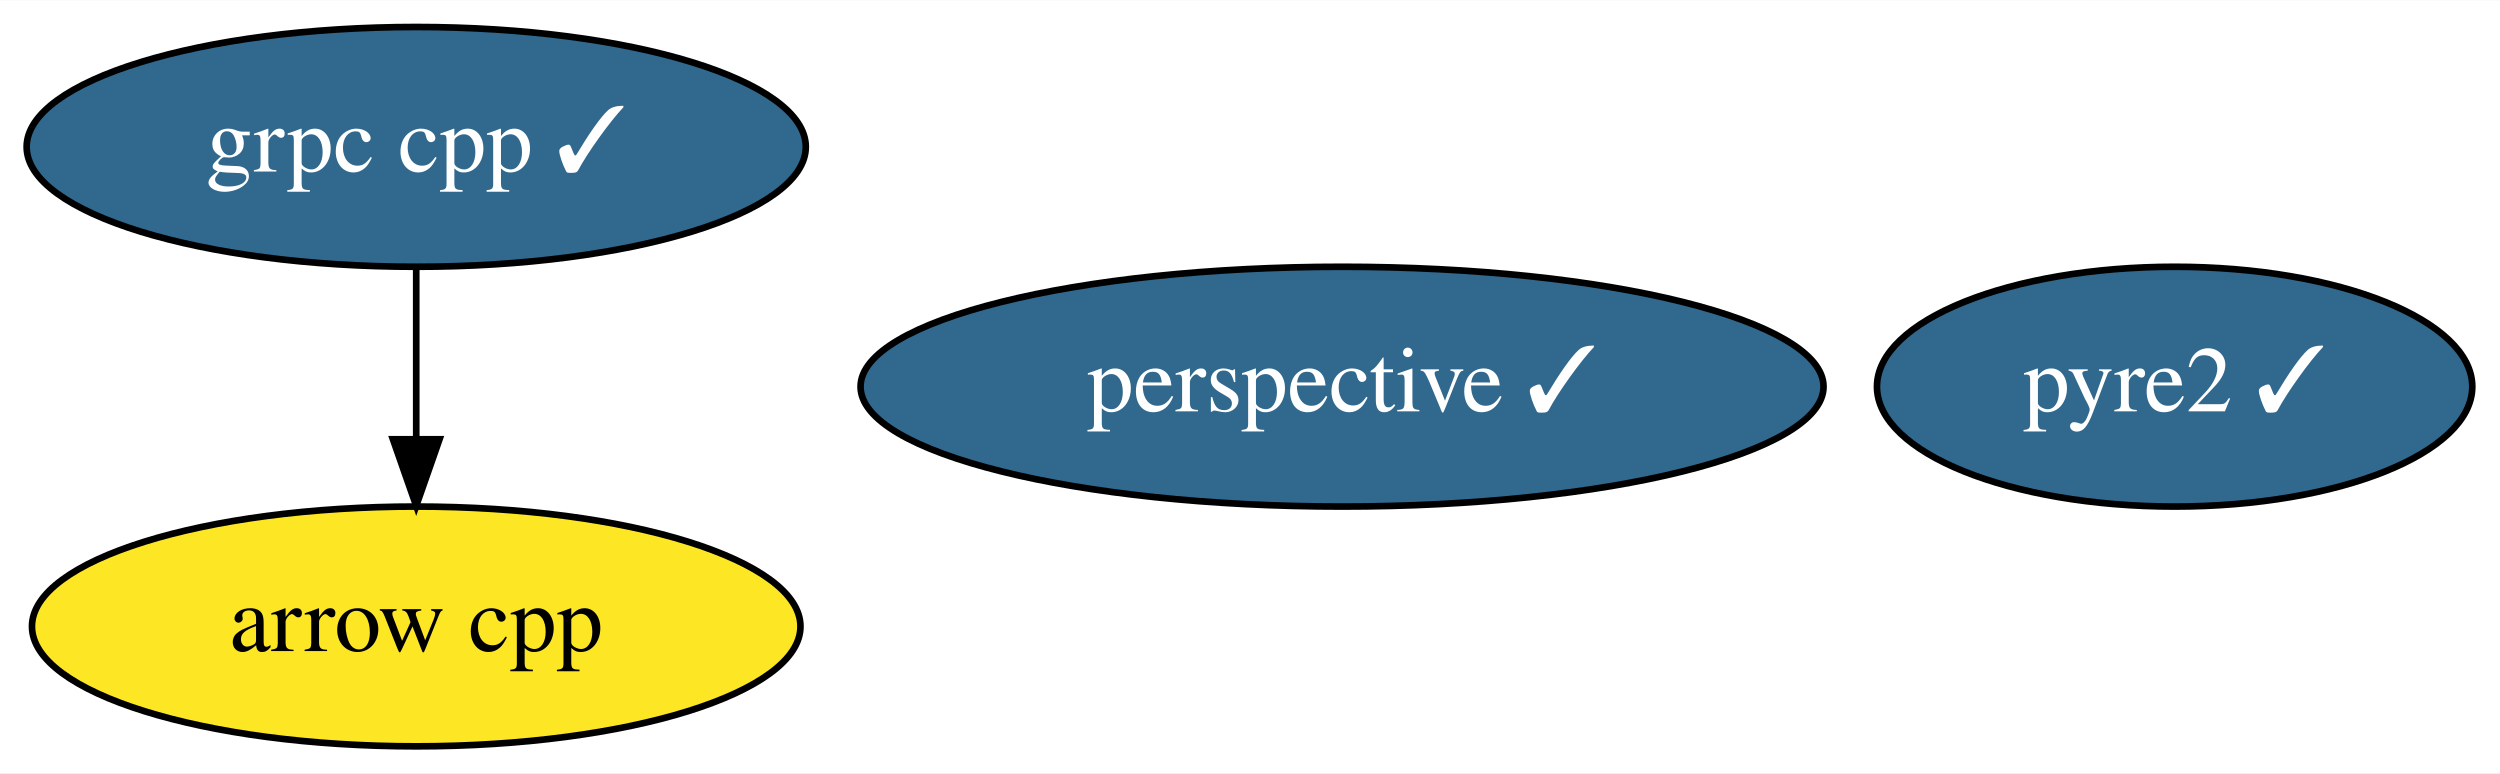
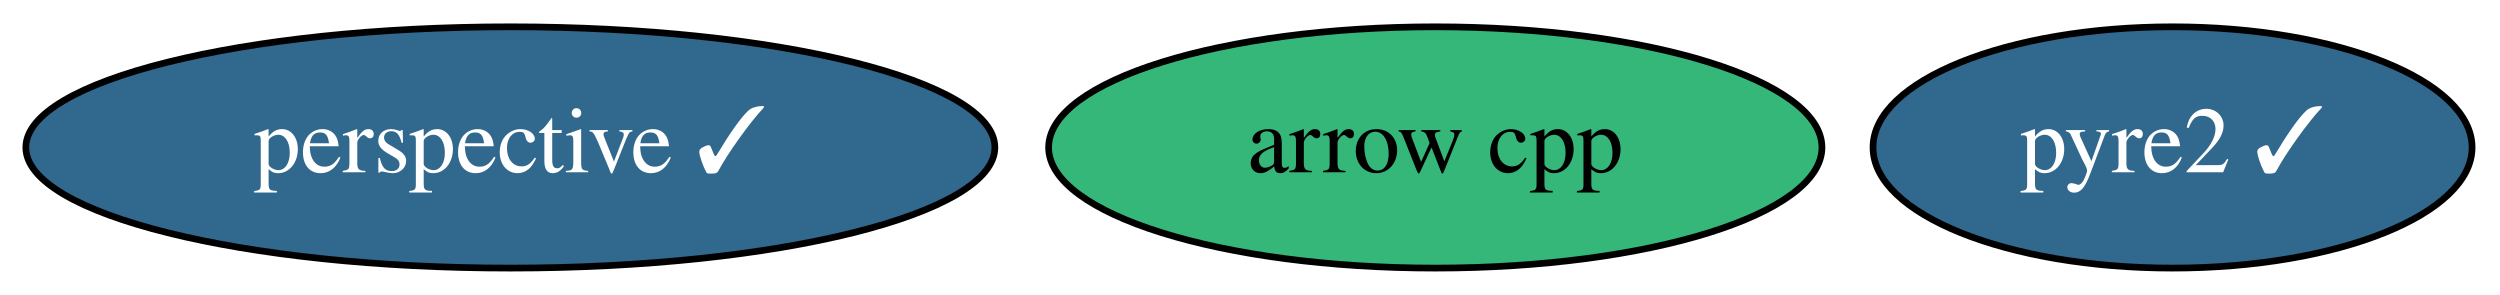
- <svg xmlns="http://www.w3.org/2000/svg" xmlns:xlink="http://www.w3.org/1999/xlink" width="375pt" height="116pt" viewBox="0.00 0.00 375.34 116.00">
-   <g id="graph0" class="graph" transform="scale(1 1) rotate(0) translate(4 112)">
-     <polygon fill="white" stroke="transparent" points="-4,4 -4,-112 371.34,-112 371.34,4 -4,4" />
+ <svg xmlns="http://www.w3.org/2000/svg" xmlns:xlink="http://www.w3.org/1999/xlink" width="373pt" height="44pt" viewBox="0.00 0.00 372.99 44.00">
+   <g id="graph0" class="graph" transform="scale(1 1) rotate(0) translate(4 40)">
+     <polygon fill="white" stroke="transparent" points="-4,4 -4,-40 368.99,-40 368.99,4 -4,4" />
    <g id="node1" class="node">
      <g id="a_node1">
        <a xlink:href="https://github.com/conda-forge/arrow-cpp-feedstock" xlink:title="arrow cpp">
-           <ellipse fill="#fde725" stroke="black" cx="58.49" cy="-18" rx="57.69" ry="18" />
-           <text text-anchor="middle" x="58.49" y="-14.3" font-family="Times,serif" font-size="14.00">arrow cpp</text>
+           <ellipse fill="#35b779" stroke="black" cx="210.14" cy="-18" rx="57.69" ry="18" />
+           <text text-anchor="middle" x="210.14" y="-14.3" font-family="Times,serif" font-size="14.00">arrow cpp</text>
        </a>
      </g>
    </g>
    <g id="node2" class="node">
      <g id="a_node2">
-         <a xlink:href="https://github.com/conda-forge/grpc-cpp-feedstock/pull/162" xlink:title="grpc cpp ✓">
-           <ellipse fill="#31688e" stroke="black" cx="58.49" cy="-90" rx="58.49" ry="18" />
-           <text text-anchor="middle" x="58.49" y="-86.3" font-family="Times,serif" font-size="14.00" fill="white">grpc cpp ✓</text>
+         <a xlink:href="https://github.com/conda-forge/perspective-feedstock/pull/85" xlink:title="perspective ✓">
+           <ellipse fill="#31688e" stroke="black" cx="72.14" cy="-18" rx="72.29" ry="18" />
+           <text text-anchor="middle" x="72.14" y="-14.3" font-family="Times,serif" font-size="14.00" fill="white">perspective ✓</text>
        </a>
      </g>
    </g>
-     <g id="edge1" class="edge">
-       <path fill="none" stroke="black" d="M58.49,-71.7C58.49,-63.98 58.49,-54.71 58.49,-46.11" />
-       <polygon fill="black" stroke="black" points="61.99,-46.1 58.49,-36.1 54.99,-46.1 61.99,-46.1" />
-     </g>
    <g id="node3" class="node">
      <g id="a_node3">
-         <a xlink:href="https://github.com/conda-forge/perspective-feedstock/pull/85" xlink:title="perspective ✓">
-           <ellipse fill="#31688e" stroke="black" cx="197.49" cy="-54" rx="72.29" ry="18" />
-           <text text-anchor="middle" x="197.49" y="-50.3" font-family="Times,serif" font-size="14.00" fill="white">perspective ✓</text>
-         </a>
-       </g>
-     </g>
-     <g id="node4" class="node">
-       <g id="a_node4">
        <a xlink:href="https://github.com/conda-forge/pyre2-feedstock/pull/25" xlink:title="pyre2 ✓">
-           <ellipse fill="#31688e" stroke="black" cx="322.49" cy="-54" rx="44.69" ry="18" />
-           <text text-anchor="middle" x="322.49" y="-50.3" font-family="Times,serif" font-size="14.00" fill="white">pyre2 ✓</text>
+           <ellipse fill="#31688e" stroke="black" cx="320.14" cy="-18" rx="44.69" ry="18" />
+           <text text-anchor="middle" x="320.14" y="-14.3" font-family="Times,serif" font-size="14.00" fill="white">pyre2 ✓</text>
        </a>
      </g>
    </g>
  </g>
</svg>
